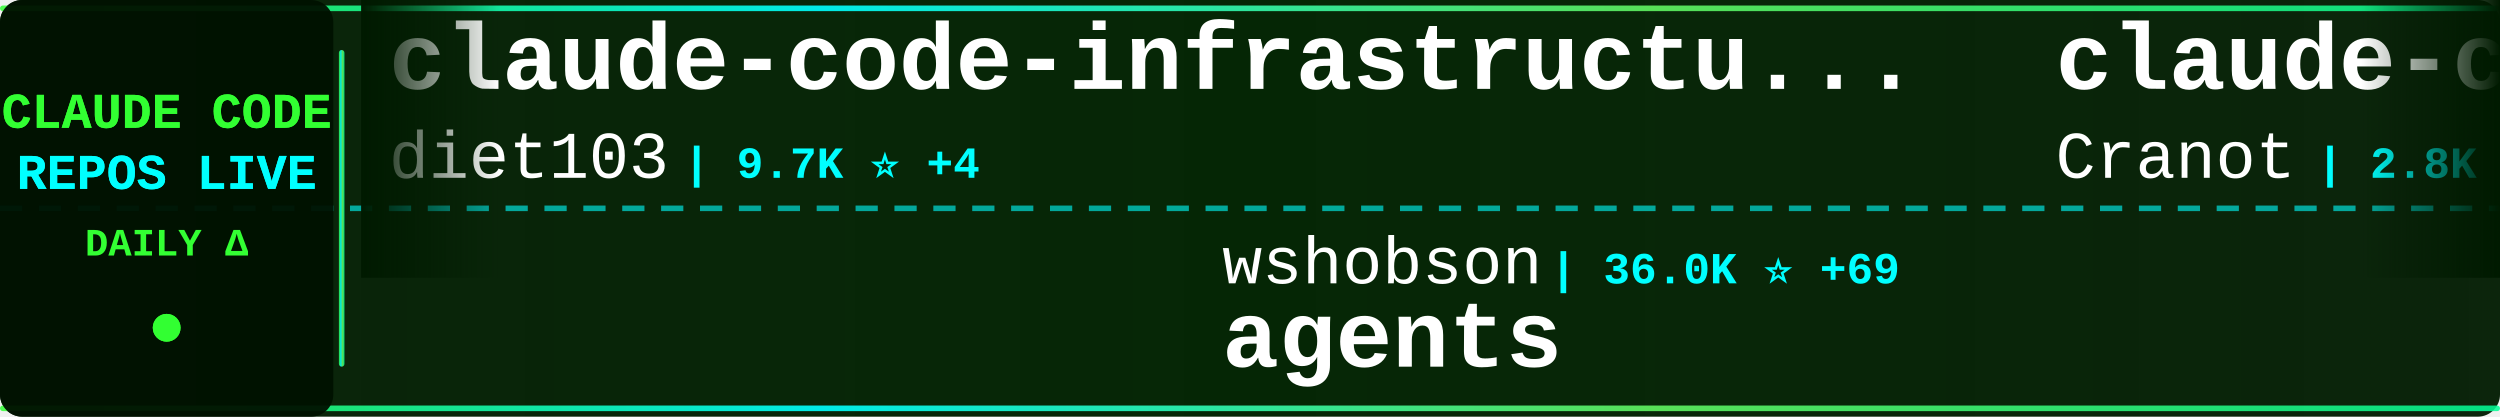
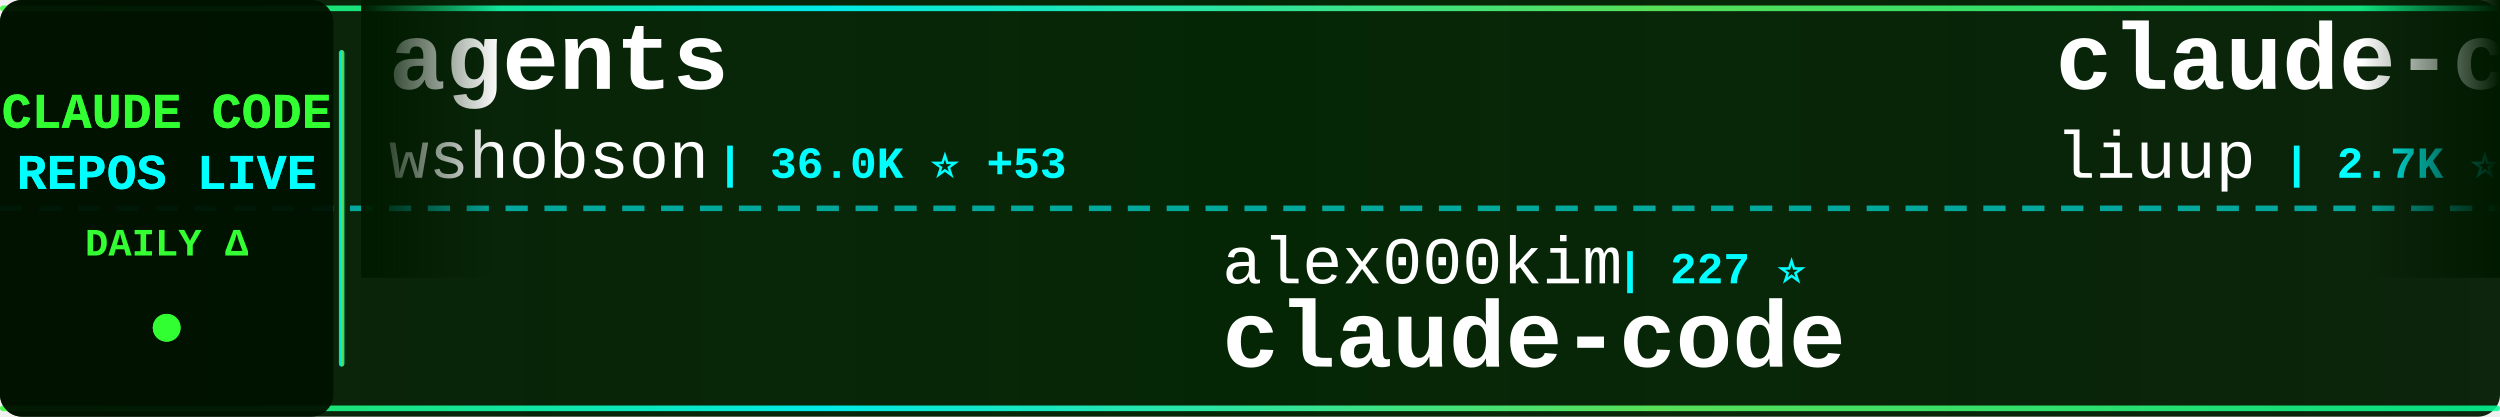
<svg xmlns="http://www.w3.org/2000/svg" width="900" height="150">
  <defs>
    <linearGradient id="tickerBg" x1="0%" y1="0%" x2="100%" y2="0%">
      <stop offset="0%" style="stop-color:#001a00;stop-opacity:0.95" />
      <stop offset="50%" style="stop-color:#002200;stop-opacity:0.98" />
      <stop offset="100%" style="stop-color:#001a00;stop-opacity:0.95" />
    </linearGradient>
    <linearGradient id="borderGrad" x1="0%" y1="0%" x2="100%" y2="0%">
      <stop offset="0%" style="stop-color:#33ff33;stop-opacity:0.85">
        <animate attributeName="stop-opacity" values="0.85;1;0.85" dur="2s" repeatCount="indefinite" />
      </stop>
      <stop offset="33%" style="stop-color:#00ffff;stop-opacity:0.9">
        <animate attributeName="stop-opacity" values="0.9;1;0.9" dur="2.2s" repeatCount="indefinite" />
      </stop>
      <stop offset="66%" style="stop-color:#66ff66;stop-opacity:0.85">
        <animate attributeName="stop-opacity" values="0.85;1;0.85" dur="1.8s" repeatCount="indefinite" />
      </stop>
      <stop offset="100%" style="stop-color:#00ff99;stop-opacity:0.85">
        <animate attributeName="stop-opacity" values="0.85;1;0.85" dur="2s" repeatCount="indefinite" />
      </stop>
    </linearGradient>
    <filter id="textGlow">
      <feGaussianBlur stdDeviation="0.1" result="coloredBlur" />
      <feMerge>
        <feMergeNode in="coloredBlur" />
        <feMergeNode in="SourceGraphic" />
      </feMerge>
    </filter>
    <filter id="metricGlow">
      <feGaussianBlur stdDeviation="0.2" result="coloredBlur" />
      <feMerge>
        <feMergeNode in="coloredBlur" />
        <feMergeNode in="SourceGraphic" />
      </feMerge>
    </filter>
    <linearGradient id="leftFade" x1="0%" y1="0%" x2="100%" y2="0%">
      <stop offset="0%" style="stop-color:#001a00;stop-opacity:1" />
      <stop offset="100%" style="stop-color:#001a00;stop-opacity:0" />
    </linearGradient>
    <linearGradient id="rightFade" x1="0%" y1="0%" x2="100%" y2="0%">
      <stop offset="0%" style="stop-color:#001a00;stop-opacity:0" />
      <stop offset="100%" style="stop-color:#001a00;stop-opacity:1" />
    </linearGradient>
  </defs>
  <rect width="900" height="150" fill="url(#tickerBg)" rx="8" />
  <rect x="0" y="2" width="900" height="2" fill="url(#borderGrad)" rx="1" />
  <rect x="0" y="146" width="900" height="2" fill="url(#borderGrad)" rx="1" />
  <line x1="0" y1="75" x2="900" y2="75" stroke="#00ffff" stroke-width="2" stroke-dasharray="8 6" opacity="0.6" />
  <rect x="0" y="0" width="120" height="150" fill="#001100" opacity="0.95" rx="8" />
  <text x="60" y="46" font-family="'Courier New', monospace" font-size="18" font-weight="bold" fill="#33ff33" text-anchor="middle" filter="url(#textGlow)">
    CLAUDE CODE
  </text>
  <text x="60" y="68" font-family="'Courier New', monospace" font-size="18" font-weight="bold" fill="#00ffff" text-anchor="middle" filter="url(#textGlow)">
    REPOS LIVE
  </text>
  <text x="60" y="92" font-family="'Courier New', monospace" font-size="14" font-weight="bold" fill="#33ff33" text-anchor="middle">
    DAILY Δ
  </text>
  <circle cx="60" cy="118" r="5" fill="#33ff33" filter="url(#metricGlow)">
    <animate attributeName="r" values="4;6;4" dur="1.5s" repeatCount="indefinite" />
    <animate attributeName="opacity" values="0.6;1;0.6" dur="1.5s" repeatCount="indefinite" />
  </circle>
  <rect x="122" y="18" width="2" height="114" fill="url(#borderGrad)" rx="1" />
  <clipPath id="tickerClip">
    <rect x="130" y="0" width="770" height="150" />
  </clipPath>
  <g clip-path="url(#tickerClip)">
    <g id="tickerItems">
      <animateTransform attributeName="transform" attributeType="XML" type="translate" from="0 0" to="-3000 0" dur="54s" repeatCount="indefinite" />
      <g transform="translate(0, 0)">
-         <text x="140" y="32" font-family="'Courier New', monospace" font-size="34" font-weight="bold" fill="#ffffff">claude-code-infrastructu...</text>
-         <text x="140" y="64" font-family="'Courier New', monospace" font-size="24" font-weight="normal" fill="#ffffff" opacity="1.0">diet103</text>
-         <text x="246" y="64" font-family="'Courier New', monospace" font-size="16" font-weight="bold" fill="#00ffff"> | 9.7K ⭐ +4</text>
+         <text x="140" y="32" font-family="'Courier New', monospace" font-size="34" font-weight="bold" fill="#ffffff">agents</text>
+         <text x="140" y="64" font-family="'Courier New', monospace" font-size="24" font-weight="normal" fill="#ffffff" opacity="1.0">wshobson</text>
+         <text x="258" y="64" font-family="'Courier New', monospace" font-size="16" font-weight="bold" fill="#00ffff"> | 36.0K ⭐ +53</text>
      </g>
      <g transform="translate(300, 0)">
-         <text x="140" y="102" font-family="'Courier New', monospace" font-size="24" font-weight="normal" fill="#ffffff" opacity="1.0">wshobson</text>
-         <text x="258" y="102" font-family="'Courier New', monospace" font-size="16" font-weight="bold" fill="#00ffff"> | 36.0K ⭐ +69</text>
-         <text x="140" y="132" font-family="'Courier New', monospace" font-size="34" font-weight="bold" fill="#ffffff">agents</text>
+         <text x="140" y="102" font-family="'Courier New', monospace" font-size="24" font-weight="normal" fill="#ffffff" opacity="1.0">alex000kim</text>
+         <text x="282" y="102" font-family="'Courier New', monospace" font-size="16" font-weight="bold" fill="#00ffff"> | 227 ⭐</text>
+         <text x="140" y="132" font-family="'Courier New', monospace" font-size="34" font-weight="bold" fill="#ffffff">claude-code</text>
      </g>
      <g transform="translate(600, 0)">
-         <text x="140" y="32" font-family="'Courier New', monospace" font-size="34" font-weight="bold" fill="#ffffff">claude-code-guide</text>
-         <text x="140" y="64" font-family="'Courier New', monospace" font-size="24" font-weight="normal" fill="#ffffff" opacity="1.0">Cranot</text>
-         <text x="234" y="64" font-family="'Courier New', monospace" font-size="16" font-weight="bold" fill="#00ffff"> | 2.8K ⭐</text>
+         <text x="140" y="32" font-family="'Courier New', monospace" font-size="34" font-weight="bold" fill="#ffffff">claude-code-analysis</text>
+         <text x="140" y="64" font-family="'Courier New', monospace" font-size="24" font-weight="normal" fill="#ffffff" opacity="1.0">liuup</text>
+         <text x="222" y="64" font-family="'Courier New', monospace" font-size="16" font-weight="bold" fill="#00ffff"> | 2.7K ⭐ +26</text>
      </g>
      <g transform="translate(900, 0)">
-         <text x="140" y="102" font-family="'Courier New', monospace" font-size="24" font-weight="normal" fill="#ffffff" opacity="1.0">Onewon</text>
-         <text x="234" y="102" font-family="'Courier New', monospace" font-size="16" font-weight="bold" fill="#00ffff"> | 180 ⭐</text>
+         <text x="140" y="102" font-family="'Courier New', monospace" font-size="24" font-weight="normal" fill="#ffffff" opacity="1.0">ghuntley</text>
+         <text x="258" y="102" font-family="'Courier New', monospace" font-size="16" font-weight="bold" fill="#00ffff"> | 977 ⭐</text>
+         <text x="140" y="132" font-family="'Courier New', monospace" font-size="34" font-weight="bold" fill="#ffffff">claude-code-source-code-...</text>
+       </g>
+       <g transform="translate(1200, 0)">
+         <text x="140" y="32" font-family="'Courier New', monospace" font-size="34" font-weight="bold" fill="#ffffff">claude-code</text>
+         <text x="140" y="64" font-family="'Courier New', monospace" font-size="24" font-weight="normal" fill="#ffffff" opacity="1.0">yasasbanukaofficial</text>
+         <text x="390" y="64" font-family="'Courier New', monospace" font-size="16" font-weight="bold" fill="#00ffff"> | 3.3K ⭐ +19</text>
+       </g>
+       <g transform="translate(1500, 0)">
+         <text x="140" y="102" font-family="'Courier New', monospace" font-size="24" font-weight="normal" fill="#ffffff" opacity="1.0">Alishahryar1</text>
+         <text x="306" y="102" font-family="'Courier New', monospace" font-size="16" font-weight="bold" fill="#00ffff"> | 29.8K ⭐ +424</text>
+         <text x="140" y="132" font-family="'Courier New', monospace" font-size="34" font-weight="bold" fill="#ffffff">free-claude-code</text>
+       </g>
+       <g transform="translate(1800, 0)">
+         <text x="140" y="32" font-family="'Courier New', monospace" font-size="34" font-weight="bold" fill="#ffffff">Claude-Code-Game-Studios</text>
+         <text x="140" y="64" font-family="'Courier New', monospace" font-size="24" font-weight="normal" fill="#ffffff" opacity="1.0">Donchitos</text>
+         <text x="270" y="64" font-family="'Courier New', monospace" font-size="16" font-weight="bold" fill="#00ffff"> | 20.0K ⭐ +121</text>
+       </g>
+       <g transform="translate(2100, 0)">
+         <text x="140" y="102" font-family="'Courier New', monospace" font-size="24" font-weight="normal" fill="#ffffff" opacity="1.0">nicedreamzapp</text>
+         <text x="318" y="102" font-family="'Courier New', monospace" font-size="16" font-weight="bold" fill="#00ffff"> | 2.7K ⭐ +2</text>
+         <text x="140" y="132" font-family="'Courier New', monospace" font-size="34" font-weight="bold" fill="#ffffff">claude-code-local</text>
+       </g>
+       <g transform="translate(2400, 0)">
+         <text x="140" y="32" font-family="'Courier New', monospace" font-size="34" font-weight="bold" fill="#ffffff">Claude-Code-Workflow</text>
+         <text x="140" y="64" font-family="'Courier New', monospace" font-size="24" font-weight="normal" fill="#ffffff" opacity="1.0">catlog22</text>
+         <text x="258" y="64" font-family="'Courier New', monospace" font-size="16" font-weight="bold" fill="#00ffff"> | 2.0K ⭐ +6</text>
+       </g>
+       <g transform="translate(2700, 0)">
+         <text x="140" y="102" font-family="'Courier New', monospace" font-size="24" font-weight="normal" fill="#ffffff" opacity="1.0">luyao618</text>
+         <text x="258" y="102" font-family="'Courier New', monospace" font-size="16" font-weight="bold" fill="#00ffff"> | 1.4K ⭐ +7</text>
+         <text x="140" y="132" font-family="'Courier New', monospace" font-size="34" font-weight="bold" fill="#ffffff">Claude-Code-Source-Study</text>
+       </g>
+       <g transform="translate(3000, 0)">
+         <text x="140" y="32" font-family="'Courier New', monospace" font-size="34" font-weight="bold" fill="#ffffff">agents</text>
+         <text x="140" y="64" font-family="'Courier New', monospace" font-size="24" font-weight="normal" fill="#ffffff" opacity="1.0">wshobson</text>
+         <text x="258" y="64" font-family="'Courier New', monospace" font-size="16" font-weight="bold" fill="#00ffff"> | 36.0K ⭐ +53</text>
+       </g>
+       <g transform="translate(3300, 0)">
+         <text x="140" y="102" font-family="'Courier New', monospace" font-size="24" font-weight="normal" fill="#ffffff" opacity="1.0">alex000kim</text>
+         <text x="282" y="102" font-family="'Courier New', monospace" font-size="16" font-weight="bold" fill="#00ffff"> | 227 ⭐</text>
        <text x="140" y="132" font-family="'Courier New', monospace" font-size="34" font-weight="bold" fill="#ffffff">claude-code</text>
      </g>
-       <g transform="translate(1200, 0)">
-         <text x="140" y="32" font-family="'Courier New', monospace" font-size="34" font-weight="bold" fill="#ffffff">nanoclaw</text>
-         <text x="140" y="64" font-family="'Courier New', monospace" font-size="24" font-weight="normal" fill="#ffffff" opacity="1.0">nanocoai</text>
-         <text x="258" y="64" font-family="'Courier New', monospace" font-size="16" font-weight="bold" fill="#00ffff"> | 29.4K ⭐ +45</text>
-       </g>
-       <g transform="translate(1500, 0)">
-         <text x="140" y="102" font-family="'Courier New', monospace" font-size="24" font-weight="normal" fill="#ffffff" opacity="1.0">sickn33</text>
-         <text x="246" y="102" font-family="'Courier New', monospace" font-size="16" font-weight="bold" fill="#00ffff"> | 38.7K ⭐ +131</text>
-         <text x="140" y="132" font-family="'Courier New', monospace" font-size="34" font-weight="bold" fill="#ffffff">antigravity-awesome-skil...</text>
-       </g>
-       <g transform="translate(1800, 0)">
-         <text x="140" y="32" font-family="'Courier New', monospace" font-size="34" font-weight="bold" fill="#ffffff">claude-code-pm-course</text>
-         <text x="140" y="64" font-family="'Courier New', monospace" font-size="24" font-weight="normal" fill="#ffffff" opacity="1.0">carlvellotti</text>
-         <text x="306" y="64" font-family="'Courier New', monospace" font-size="16" font-weight="bold" fill="#00ffff"> | 2.0K ⭐ +6</text>
-       </g>
-       <g transform="translate(2100, 0)">
-         <text x="140" y="102" font-family="'Courier New', monospace" font-size="24" font-weight="normal" fill="#ffffff" opacity="1.0">disler</text>
-         <text x="234" y="102" font-family="'Courier New', monospace" font-size="16" font-weight="bold" fill="#00ffff"> | 1.2K ⭐ +16</text>
-         <text x="140" y="132" font-family="'Courier New', monospace" font-size="34" font-weight="bold" fill="#ffffff">pi-vs-claude-code</text>
-       </g>
-       <g transform="translate(2400, 0)">
-         <text x="140" y="32" font-family="'Courier New', monospace" font-size="34" font-weight="bold" fill="#ffffff">Auto-claude-code-researc...</text>
-         <text x="140" y="64" font-family="'Courier New', monospace" font-size="24" font-weight="normal" fill="#ffffff" opacity="1.0">wanshuiyin</text>
-         <text x="282" y="64" font-family="'Courier New', monospace" font-size="16" font-weight="bold" fill="#00ffff"> | 10.6K ⭐ +123</text>
-       </g>
-       <g transform="translate(2700, 0)">
-         <text x="140" y="102" font-family="'Courier New', monospace" font-size="24" font-weight="normal" fill="#ffffff" opacity="1.0">ykdojo</text>
-         <text x="234" y="102" font-family="'Courier New', monospace" font-size="16" font-weight="bold" fill="#00ffff"> | 8.5K ⭐ +12</text>
-         <text x="140" y="132" font-family="'Courier New', monospace" font-size="34" font-weight="bold" fill="#ffffff">claude-code-tips</text>
-       </g>
-       <g transform="translate(3000, 0)">
-         <text x="140" y="32" font-family="'Courier New', monospace" font-size="34" font-weight="bold" fill="#ffffff">claude-code-infrastructu...</text>
-         <text x="140" y="64" font-family="'Courier New', monospace" font-size="24" font-weight="normal" fill="#ffffff" opacity="1.0">diet103</text>
-         <text x="246" y="64" font-family="'Courier New', monospace" font-size="16" font-weight="bold" fill="#00ffff"> | 9.7K ⭐ +4</text>
-       </g>
-       <g transform="translate(3300, 0)">
-         <text x="140" y="102" font-family="'Courier New', monospace" font-size="24" font-weight="normal" fill="#ffffff" opacity="1.0">wshobson</text>
-         <text x="258" y="102" font-family="'Courier New', monospace" font-size="16" font-weight="bold" fill="#00ffff"> | 36.0K ⭐ +69</text>
-         <text x="140" y="132" font-family="'Courier New', monospace" font-size="34" font-weight="bold" fill="#ffffff">agents</text>
-       </g>
      <g transform="translate(3600, 0)">
-         <text x="140" y="32" font-family="'Courier New', monospace" font-size="34" font-weight="bold" fill="#ffffff">claude-code-guide</text>
-         <text x="140" y="64" font-family="'Courier New', monospace" font-size="24" font-weight="normal" fill="#ffffff" opacity="1.0">Cranot</text>
-         <text x="234" y="64" font-family="'Courier New', monospace" font-size="16" font-weight="bold" fill="#00ffff"> | 2.8K ⭐</text>
+         <text x="140" y="32" font-family="'Courier New', monospace" font-size="34" font-weight="bold" fill="#ffffff">claude-code-analysis</text>
+         <text x="140" y="64" font-family="'Courier New', monospace" font-size="24" font-weight="normal" fill="#ffffff" opacity="1.0">liuup</text>
+         <text x="222" y="64" font-family="'Courier New', monospace" font-size="16" font-weight="bold" fill="#00ffff"> | 2.7K ⭐ +26</text>
      </g>
      <g transform="translate(3900, 0)">
-         <text x="140" y="102" font-family="'Courier New', monospace" font-size="24" font-weight="normal" fill="#ffffff" opacity="1.0">Onewon</text>
-         <text x="234" y="102" font-family="'Courier New', monospace" font-size="16" font-weight="bold" fill="#00ffff"> | 180 ⭐</text>
-         <text x="140" y="132" font-family="'Courier New', monospace" font-size="34" font-weight="bold" fill="#ffffff">claude-code</text>
+         <text x="140" y="102" font-family="'Courier New', monospace" font-size="24" font-weight="normal" fill="#ffffff" opacity="1.0">ghuntley</text>
+         <text x="258" y="102" font-family="'Courier New', monospace" font-size="16" font-weight="bold" fill="#00ffff"> | 977 ⭐</text>
+         <text x="140" y="132" font-family="'Courier New', monospace" font-size="34" font-weight="bold" fill="#ffffff">claude-code-source-code-...</text>
      </g>
    </g>
  </g>
  <rect x="130" y="0" width="50" height="100" fill="url(#leftFade)" />
  <rect x="850" y="0" width="50" height="100" fill="url(#rightFade)" />
</svg>
